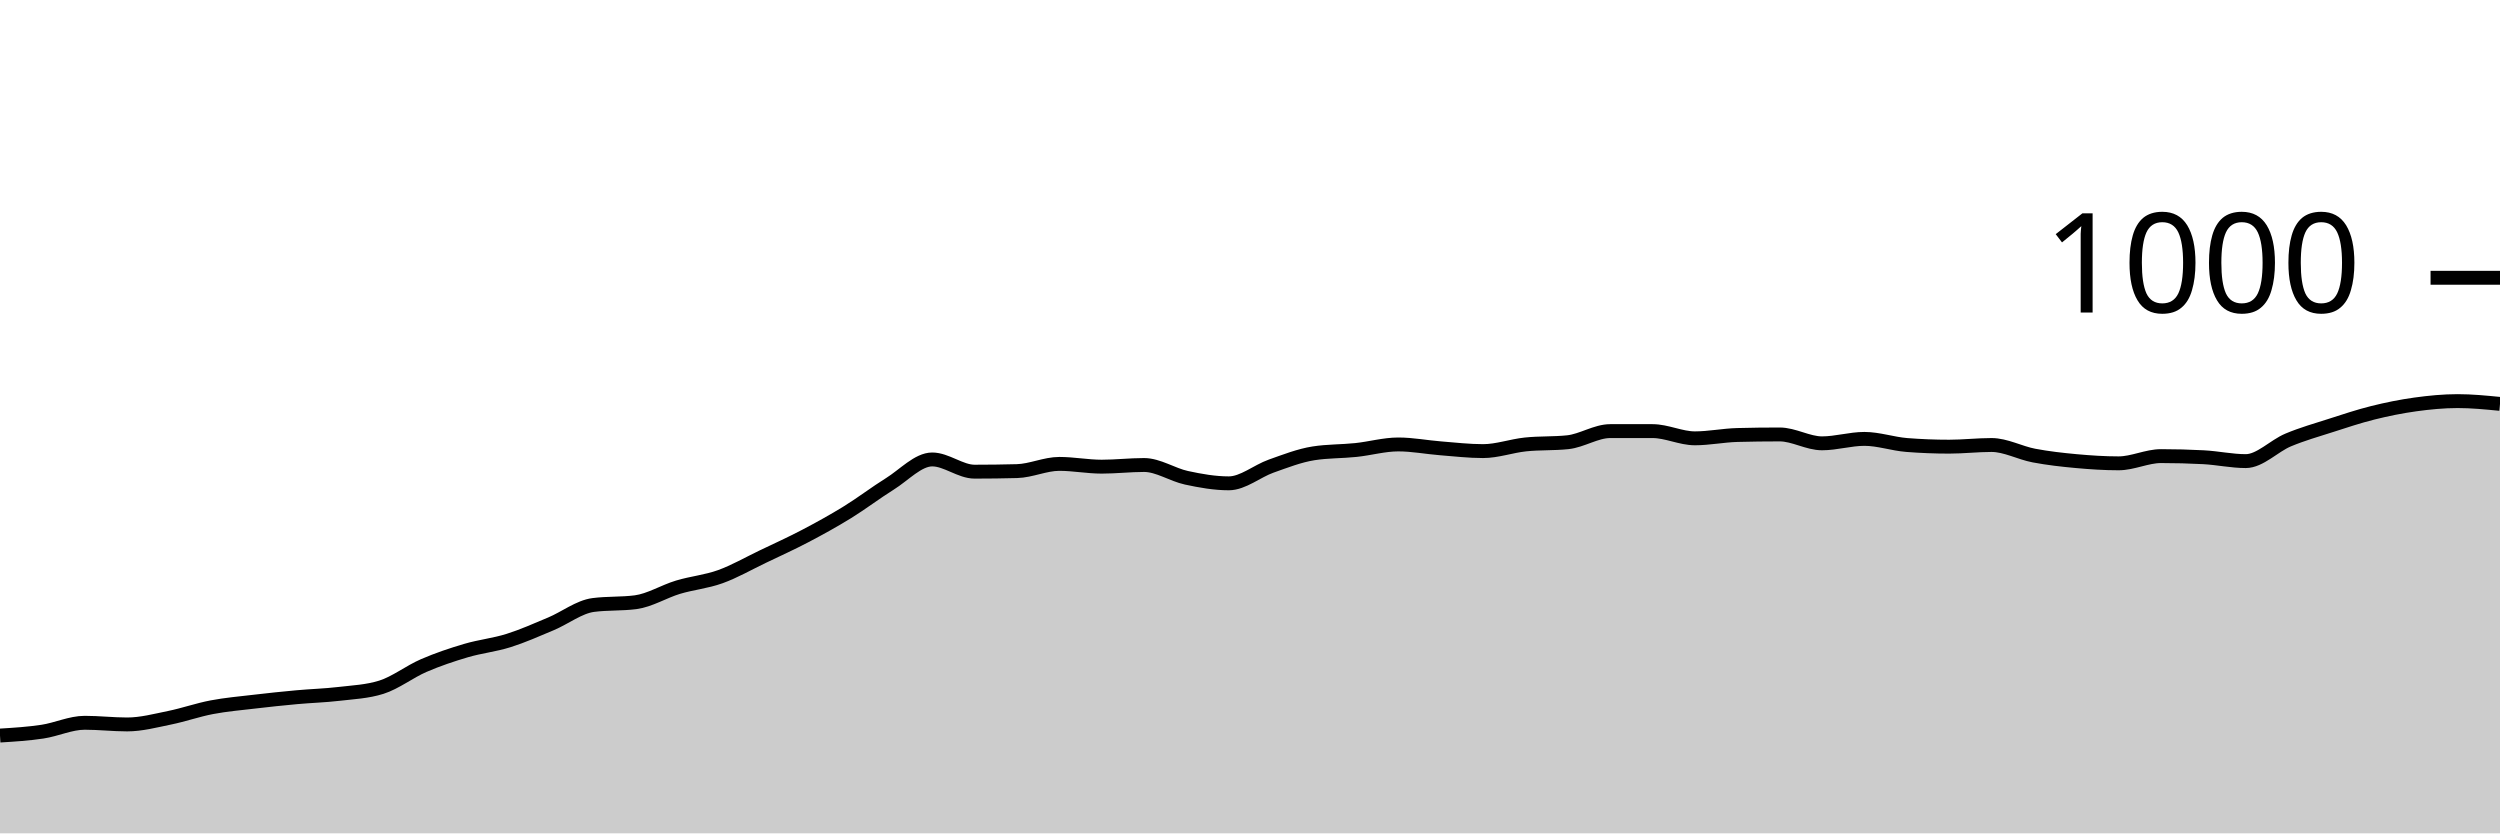
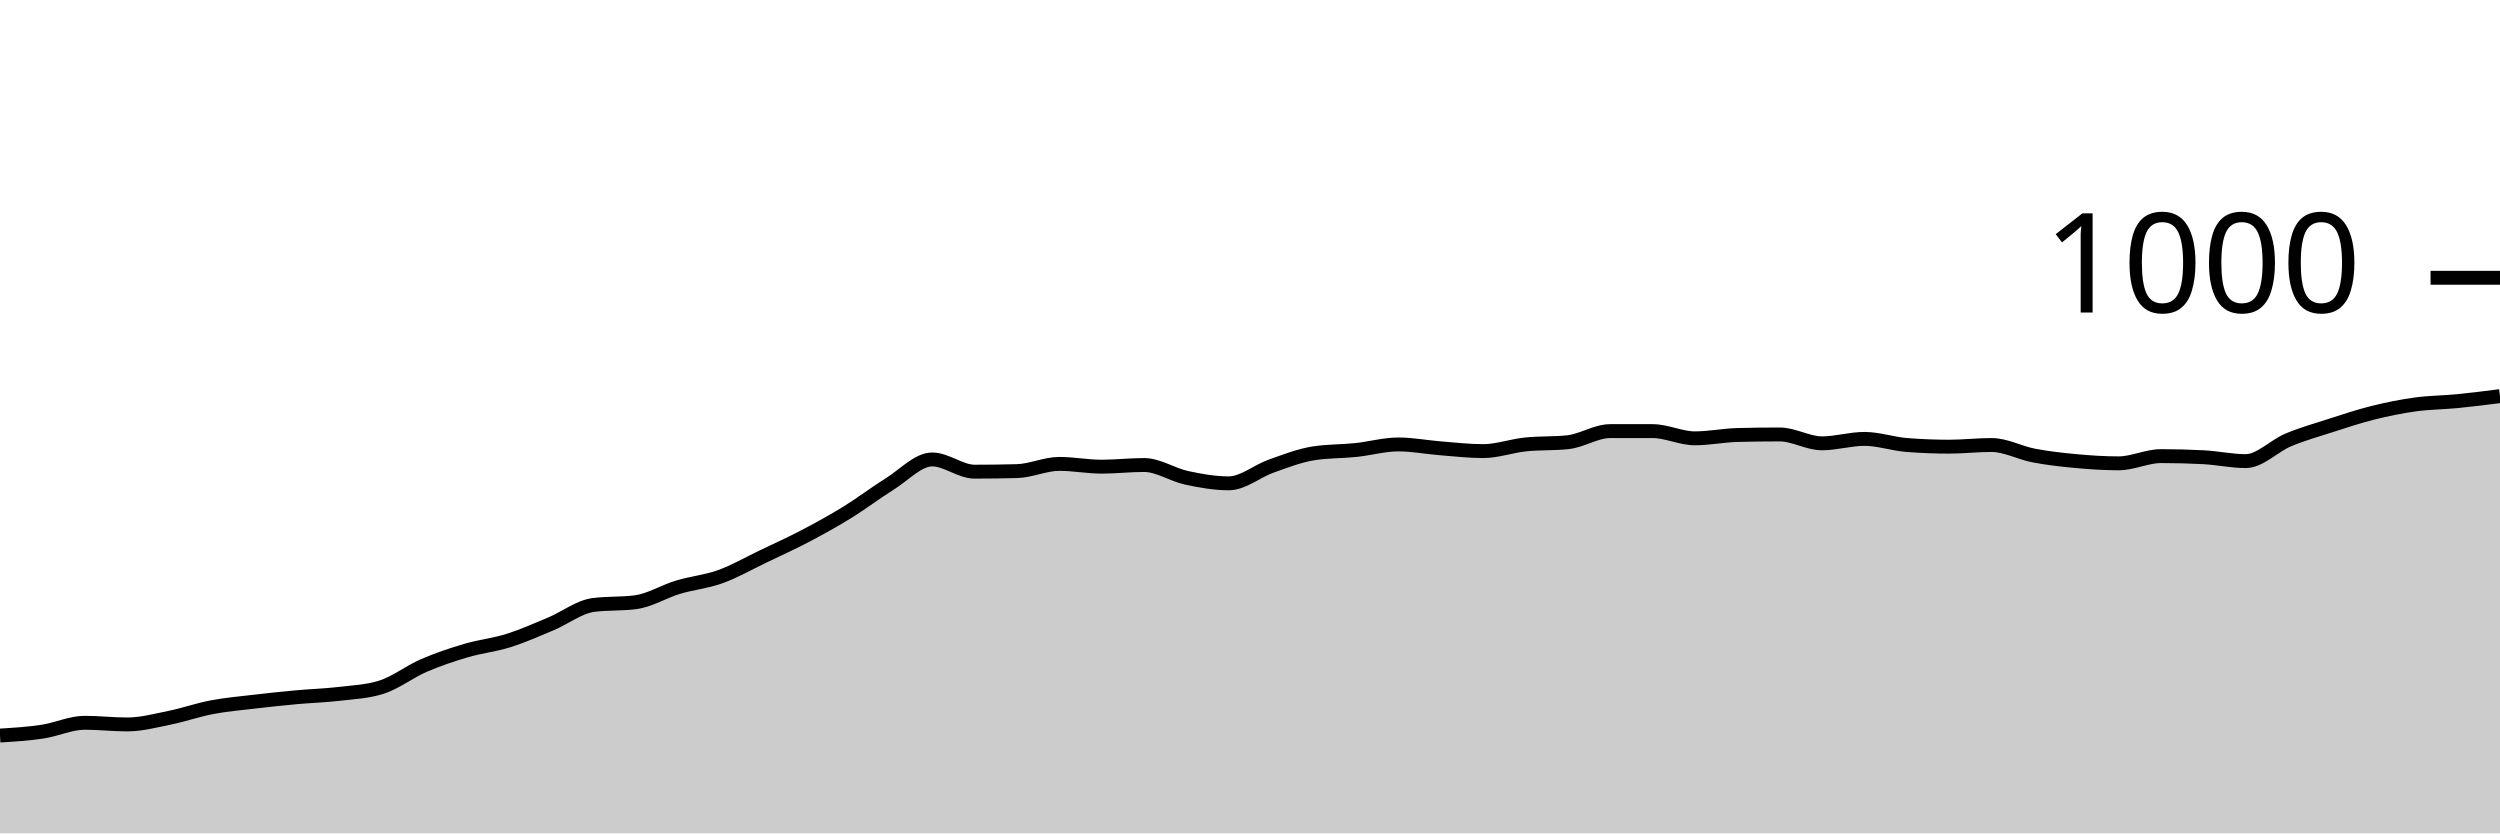
<svg xmlns="http://www.w3.org/2000/svg" viewBox="0 0 180 60">
  <g transform="translate(0,20)">
-     <path class="area" fill="rgba(0, 0, 0, 0.2)" d="M0,32.96C1.017,32.897,2.034,32.833,3.051,32.68C4.068,32.527,5.085,32.04,6.102,32.04C7.119,32.04,8.136,32.16,9.153,32.16C10.169,32.16,11.186,31.887,12.203,31.68C13.22,31.473,14.237,31.113,15.254,30.92C16.271,30.727,17.288,30.64,18.305,30.52C19.322,30.4,20.339,30.293,21.356,30.2C22.373,30.107,23.39,30.08,24.407,29.96C25.424,29.84,26.441,29.8,27.458,29.48C28.475,29.16,29.492,28.36,30.508,27.92C31.525,27.48,32.542,27.14,33.559,26.84C34.576,26.54,35.593,26.44,36.61,26.12C37.627,25.8,38.644,25.347,39.661,24.92C40.678,24.493,41.695,23.693,42.712,23.56C43.729,23.427,44.746,23.493,45.763,23.36C46.78,23.227,47.797,22.587,48.814,22.28C49.831,21.973,50.847,21.887,51.864,21.52C52.881,21.153,53.898,20.567,54.915,20.08C55.932,19.593,56.949,19.133,57.966,18.6C58.983,18.067,60,17.507,61.017,16.88C62.034,16.253,63.051,15.473,64.068,14.84C65.085,14.207,66.102,13.08,67.119,13.08C68.136,13.08,69.153,13.96,70.169,13.96C71.186,13.96,72.203,13.947,73.22,13.92C74.237,13.893,75.254,13.4,76.271,13.4C77.288,13.4,78.305,13.6,79.322,13.6C80.339,13.6,81.356,13.48,82.373,13.48C83.39,13.48,84.407,14.18,85.424,14.4C86.441,14.62,87.458,14.8,88.475,14.8C89.492,14.8,90.508,13.92,91.525,13.56C92.542,13.2,93.559,12.8,94.576,12.64C95.593,12.48,96.61,12.507,97.627,12.4C98.644,12.293,99.661,12,100.678,12C101.695,12,102.712,12.2,103.729,12.28C104.746,12.36,105.763,12.48,106.78,12.48C107.797,12.48,108.814,12.107,109.831,12C110.847,11.893,111.864,11.947,112.881,11.84C113.898,11.733,114.915,11.04,115.932,11.04C116.949,11.04,117.966,11.04,118.983,11.04C120,11.04,121.017,11.56,122.034,11.56C123.051,11.56,124.068,11.347,125.085,11.32C126.102,11.293,127.119,11.28,128.136,11.28C129.153,11.28,130.169,11.92,131.186,11.92C132.203,11.92,133.22,11.6,134.237,11.6C135.254,11.6,136.271,11.96,137.288,12.04C138.305,12.12,139.322,12.16,140.339,12.16C141.356,12.16,142.373,12.04,143.39,12.04C144.407,12.04,145.424,12.607,146.441,12.8C147.458,12.993,148.475,13.107,149.492,13.2C150.508,13.293,151.525,13.36,152.542,13.36C153.559,13.36,154.576,12.84,155.593,12.84C156.61,12.84,157.627,12.867,158.644,12.92C159.661,12.973,160.678,13.2,161.695,13.2C162.712,13.2,163.729,12.107,164.746,11.68C165.763,11.253,166.78,10.967,167.797,10.64C168.814,10.313,169.831,9.973,170.847,9.72C171.864,9.467,172.881,9.26,173.898,9.12C174.915,8.98,175.932,8.88,176.949,8.88C177.966,8.88,178.983,8.98,180,9.08L180,40C178.983,40,177.966,40,176.949,40C175.932,40,174.915,40,173.898,40C172.881,40,171.864,40,170.847,40C169.831,40,168.814,40,167.797,40C166.78,40,165.763,40,164.746,40C163.729,40,162.712,40,161.695,40C160.678,40,159.661,40,158.644,40C157.627,40,156.61,40,155.593,40C154.576,40,153.559,40,152.542,40C151.525,40,150.508,40,149.492,40C148.475,40,147.458,40,146.441,40C145.424,40,144.407,40,143.39,40C142.373,40,141.356,40,140.339,40C139.322,40,138.305,40,137.288,40C136.271,40,135.254,40,134.237,40C133.22,40,132.203,40,131.186,40C130.169,40,129.153,40,128.136,40C127.119,40,126.102,40,125.085,40C124.068,40,123.051,40,122.034,40C121.017,40,120,40,118.983,40C117.966,40,116.949,40,115.932,40C114.915,40,113.898,40,112.881,40C111.864,40,110.847,40,109.831,40C108.814,40,107.797,40,106.78,40C105.763,40,104.746,40,103.729,40C102.712,40,101.695,40,100.678,40C99.661,40,98.644,40,97.627,40C96.61,40,95.593,40,94.576,40C93.559,40,92.542,40,91.525,40C90.508,40,89.492,40,88.475,40C87.458,40,86.441,40,85.424,40C84.407,40,83.39,40,82.373,40C81.356,40,80.339,40,79.322,40C78.305,40,77.288,40,76.271,40C75.254,40,74.237,40,73.22,40C72.203,40,71.186,40,70.169,40C69.153,40,68.136,40,67.119,40C66.102,40,65.085,40,64.068,40C63.051,40,62.034,40,61.017,40C60,40,58.983,40,57.966,40C56.949,40,55.932,40,54.915,40C53.898,40,52.881,40,51.864,40C50.847,40,49.831,40,48.814,40C47.797,40,46.78,40,45.763,40C44.746,40,43.729,40,42.712,40C41.695,40,40.678,40,39.661,40C38.644,40,37.627,40,36.61,40C35.593,40,34.576,40,33.559,40C32.542,40,31.525,40,30.508,40C29.492,40,28.475,40,27.458,40C26.441,40,25.424,40,24.407,40C23.39,40,22.373,40,21.356,40C20.339,40,19.322,40,18.305,40C17.288,40,16.271,40,15.254,40C14.237,40,13.22,40,12.203,40C11.186,40,10.169,40,9.153,40C8.136,40,7.119,40,6.102,40C5.085,40,4.068,40,3.051,40C2.034,40,1.017,40,0,40Z" />
-     <path class="line" stroke="black" fill="none" d="M0,32.96C1.017,32.897,2.034,32.833,3.051,32.68C4.068,32.527,5.085,32.04,6.102,32.04C7.119,32.04,8.136,32.16,9.153,32.16C10.169,32.16,11.186,31.887,12.203,31.68C13.22,31.473,14.237,31.113,15.254,30.92C16.271,30.727,17.288,30.64,18.305,30.52C19.322,30.4,20.339,30.293,21.356,30.2C22.373,30.107,23.39,30.08,24.407,29.96C25.424,29.84,26.441,29.8,27.458,29.48C28.475,29.16,29.492,28.36,30.508,27.92C31.525,27.48,32.542,27.14,33.559,26.84C34.576,26.54,35.593,26.44,36.61,26.12C37.627,25.8,38.644,25.347,39.661,24.92C40.678,24.493,41.695,23.693,42.712,23.56C43.729,23.427,44.746,23.493,45.763,23.36C46.78,23.227,47.797,22.587,48.814,22.28C49.831,21.973,50.847,21.887,51.864,21.52C52.881,21.153,53.898,20.567,54.915,20.08C55.932,19.593,56.949,19.133,57.966,18.6C58.983,18.067,60,17.507,61.017,16.88C62.034,16.253,63.051,15.473,64.068,14.84C65.085,14.207,66.102,13.08,67.119,13.08C68.136,13.08,69.153,13.96,70.169,13.96C71.186,13.96,72.203,13.947,73.22,13.92C74.237,13.893,75.254,13.4,76.271,13.4C77.288,13.4,78.305,13.6,79.322,13.6C80.339,13.6,81.356,13.48,82.373,13.48C83.39,13.48,84.407,14.18,85.424,14.4C86.441,14.62,87.458,14.8,88.475,14.8C89.492,14.8,90.508,13.92,91.525,13.56C92.542,13.2,93.559,12.8,94.576,12.64C95.593,12.48,96.61,12.507,97.627,12.4C98.644,12.293,99.661,12,100.678,12C101.695,12,102.712,12.2,103.729,12.28C104.746,12.36,105.763,12.48,106.78,12.48C107.797,12.48,108.814,12.107,109.831,12C110.847,11.893,111.864,11.947,112.881,11.84C113.898,11.733,114.915,11.04,115.932,11.04C116.949,11.04,117.966,11.04,118.983,11.04C120,11.04,121.017,11.56,122.034,11.56C123.051,11.56,124.068,11.347,125.085,11.32C126.102,11.293,127.119,11.28,128.136,11.28C129.153,11.28,130.169,11.92,131.186,11.92C132.203,11.92,133.22,11.6,134.237,11.6C135.254,11.6,136.271,11.96,137.288,12.04C138.305,12.12,139.322,12.16,140.339,12.16C141.356,12.16,142.373,12.04,143.39,12.04C144.407,12.04,145.424,12.607,146.441,12.8C147.458,12.993,148.475,13.107,149.492,13.2C150.508,13.293,151.525,13.36,152.542,13.36C153.559,13.36,154.576,12.84,155.593,12.84C156.61,12.84,157.627,12.867,158.644,12.92C159.661,12.973,160.678,13.2,161.695,13.2C162.712,13.2,163.729,12.107,164.746,11.68C165.763,11.253,166.78,10.967,167.797,10.64C168.814,10.313,169.831,9.973,170.847,9.72C171.864,9.467,172.881,9.26,173.898,9.12C174.915,8.98,175.932,8.88,176.949,8.88C177.966,8.88,178.983,8.98,180,9.08" />
+     <path class="area" fill="rgba(0, 0, 0, 0.2)" d="M0,32.96C1.017,32.897,2.034,32.833,3.051,32.68C4.068,32.527,5.085,32.04,6.102,32.04C7.119,32.04,8.136,32.16,9.153,32.16C10.169,32.16,11.186,31.887,12.203,31.68C13.22,31.473,14.237,31.113,15.254,30.92C16.271,30.727,17.288,30.64,18.305,30.52C19.322,30.4,20.339,30.293,21.356,30.2C22.373,30.107,23.39,30.08,24.407,29.96C25.424,29.84,26.441,29.8,27.458,29.48C28.475,29.16,29.492,28.36,30.508,27.92C31.525,27.48,32.542,27.14,33.559,26.84C34.576,26.54,35.593,26.44,36.61,26.12C37.627,25.8,38.644,25.347,39.661,24.92C40.678,24.493,41.695,23.693,42.712,23.56C43.729,23.427,44.746,23.493,45.763,23.36C46.78,23.227,47.797,22.587,48.814,22.28C49.831,21.973,50.847,21.887,51.864,21.52C52.881,21.153,53.898,20.567,54.915,20.08C55.932,19.593,56.949,19.133,57.966,18.6C58.983,18.067,60,17.507,61.017,16.88C62.034,16.253,63.051,15.473,64.068,14.84C65.085,14.207,66.102,13.08,67.119,13.08C68.136,13.08,69.153,13.96,70.169,13.96C71.186,13.96,72.203,13.947,73.22,13.92C74.237,13.893,75.254,13.4,76.271,13.4C77.288,13.4,78.305,13.6,79.322,13.6C80.339,13.6,81.356,13.48,82.373,13.48C83.39,13.48,84.407,14.18,85.424,14.4C86.441,14.62,87.458,14.8,88.475,14.8C89.492,14.8,90.508,13.92,91.525,13.56C92.542,13.2,93.559,12.8,94.576,12.64C95.593,12.48,96.61,12.507,97.627,12.4C98.644,12.293,99.661,12,100.678,12C101.695,12,102.712,12.2,103.729,12.28C104.746,12.36,105.763,12.48,106.78,12.48C107.797,12.48,108.814,12.107,109.831,12C110.847,11.893,111.864,11.947,112.881,11.84C113.898,11.733,114.915,11.04,115.932,11.04C116.949,11.04,117.966,11.04,118.983,11.04C120,11.04,121.017,11.56,122.034,11.56C123.051,11.56,124.068,11.347,125.085,11.32C126.102,11.293,127.119,11.28,128.136,11.28C129.153,11.28,130.169,11.92,131.186,11.92C132.203,11.92,133.22,11.6,134.237,11.6C135.254,11.6,136.271,11.96,137.288,12.04C138.305,12.12,139.322,12.16,140.339,12.16C141.356,12.16,142.373,12.04,143.39,12.04C144.407,12.04,145.424,12.607,146.441,12.8C147.458,12.993,148.475,13.107,149.492,13.2C150.508,13.293,151.525,13.36,152.542,13.36C153.559,13.36,154.576,12.84,155.593,12.84C156.61,12.84,157.627,12.867,158.644,12.92C159.661,12.973,160.678,13.2,161.695,13.2C162.712,13.2,163.729,12.107,164.746,11.68C165.763,11.253,166.78,10.967,167.797,10.64C168.814,10.313,169.831,9.973,170.847,9.72C171.864,9.467,172.881,9.26,173.898,9.12C174.915,8.98,175.932,8.98,176.949,8.88C177.966,8.78,178.983,8.65,180,8.52L180,40C178.983,40,177.966,40,176.949,40C175.932,40,174.915,40,173.898,40C172.881,40,171.864,40,170.847,40C169.831,40,168.814,40,167.797,40C166.78,40,165.763,40,164.746,40C163.729,40,162.712,40,161.695,40C160.678,40,159.661,40,158.644,40C157.627,40,156.61,40,155.593,40C154.576,40,153.559,40,152.542,40C151.525,40,150.508,40,149.492,40C148.475,40,147.458,40,146.441,40C145.424,40,144.407,40,143.39,40C142.373,40,141.356,40,140.339,40C139.322,40,138.305,40,137.288,40C136.271,40,135.254,40,134.237,40C133.22,40,132.203,40,131.186,40C130.169,40,129.153,40,128.136,40C127.119,40,126.102,40,125.085,40C124.068,40,123.051,40,122.034,40C121.017,40,120,40,118.983,40C117.966,40,116.949,40,115.932,40C114.915,40,113.898,40,112.881,40C111.864,40,110.847,40,109.831,40C108.814,40,107.797,40,106.78,40C105.763,40,104.746,40,103.729,40C102.712,40,101.695,40,100.678,40C99.661,40,98.644,40,97.627,40C96.61,40,95.593,40,94.576,40C93.559,40,92.542,40,91.525,40C90.508,40,89.492,40,88.475,40C87.458,40,86.441,40,85.424,40C84.407,40,83.39,40,82.373,40C81.356,40,80.339,40,79.322,40C78.305,40,77.288,40,76.271,40C75.254,40,74.237,40,73.22,40C72.203,40,71.186,40,70.169,40C69.153,40,68.136,40,67.119,40C66.102,40,65.085,40,64.068,40C63.051,40,62.034,40,61.017,40C60,40,58.983,40,57.966,40C56.949,40,55.932,40,54.915,40C53.898,40,52.881,40,51.864,40C50.847,40,49.831,40,48.814,40C47.797,40,46.78,40,45.763,40C44.746,40,43.729,40,42.712,40C41.695,40,40.678,40,39.661,40C38.644,40,37.627,40,36.61,40C35.593,40,34.576,40,33.559,40C32.542,40,31.525,40,30.508,40C29.492,40,28.475,40,27.458,40C26.441,40,25.424,40,24.407,40C23.39,40,22.373,40,21.356,40C20.339,40,19.322,40,18.305,40C17.288,40,16.271,40,15.254,40C14.237,40,13.22,40,12.203,40C11.186,40,10.169,40,9.153,40C8.136,40,7.119,40,6.102,40C5.085,40,4.068,40,3.051,40C2.034,40,1.017,40,0,40Z" />
+     <path class="line" stroke="black" fill="none" d="M0,32.96C1.017,32.897,2.034,32.833,3.051,32.68C4.068,32.527,5.085,32.04,6.102,32.04C7.119,32.04,8.136,32.16,9.153,32.16C10.169,32.16,11.186,31.887,12.203,31.68C13.22,31.473,14.237,31.113,15.254,30.92C16.271,30.727,17.288,30.64,18.305,30.52C19.322,30.4,20.339,30.293,21.356,30.2C22.373,30.107,23.39,30.08,24.407,29.96C25.424,29.84,26.441,29.8,27.458,29.48C28.475,29.16,29.492,28.36,30.508,27.92C31.525,27.48,32.542,27.14,33.559,26.84C34.576,26.54,35.593,26.44,36.61,26.12C37.627,25.8,38.644,25.347,39.661,24.92C40.678,24.493,41.695,23.693,42.712,23.56C43.729,23.427,44.746,23.493,45.763,23.36C46.78,23.227,47.797,22.587,48.814,22.28C49.831,21.973,50.847,21.887,51.864,21.52C52.881,21.153,53.898,20.567,54.915,20.08C55.932,19.593,56.949,19.133,57.966,18.6C58.983,18.067,60,17.507,61.017,16.88C62.034,16.253,63.051,15.473,64.068,14.84C65.085,14.207,66.102,13.08,67.119,13.08C68.136,13.08,69.153,13.96,70.169,13.96C71.186,13.96,72.203,13.947,73.22,13.92C74.237,13.893,75.254,13.4,76.271,13.4C77.288,13.4,78.305,13.6,79.322,13.6C80.339,13.6,81.356,13.48,82.373,13.48C83.39,13.48,84.407,14.18,85.424,14.4C86.441,14.62,87.458,14.8,88.475,14.8C89.492,14.8,90.508,13.92,91.525,13.56C92.542,13.2,93.559,12.8,94.576,12.64C95.593,12.48,96.61,12.507,97.627,12.4C98.644,12.293,99.661,12,100.678,12C101.695,12,102.712,12.2,103.729,12.28C104.746,12.36,105.763,12.48,106.78,12.48C107.797,12.48,108.814,12.107,109.831,12C110.847,11.893,111.864,11.947,112.881,11.84C113.898,11.733,114.915,11.04,115.932,11.04C116.949,11.04,117.966,11.04,118.983,11.04C120,11.04,121.017,11.56,122.034,11.56C123.051,11.56,124.068,11.347,125.085,11.32C126.102,11.293,127.119,11.28,128.136,11.28C129.153,11.28,130.169,11.92,131.186,11.92C132.203,11.92,133.22,11.6,134.237,11.6C135.254,11.6,136.271,11.96,137.288,12.04C138.305,12.12,139.322,12.16,140.339,12.16C141.356,12.16,142.373,12.04,143.39,12.04C144.407,12.04,145.424,12.607,146.441,12.8C147.458,12.993,148.475,13.107,149.492,13.2C150.508,13.293,151.525,13.36,152.542,13.36C153.559,13.36,154.576,12.84,155.593,12.84C156.61,12.84,157.627,12.867,158.644,12.92C159.661,12.973,160.678,13.2,161.695,13.2C162.712,13.2,163.729,12.107,164.746,11.68C165.763,11.253,166.78,10.967,167.797,10.64C168.814,10.313,169.831,9.973,170.847,9.72C171.864,9.467,172.881,9.26,173.898,9.12C174.915,8.98,175.932,8.98,176.949,8.88C177.966,8.78,178.983,8.65,180,8.52" />
    <path class="axis-ceiling" stroke-width="1" stroke="black" fill="none" d="M175,0L180,0" />
    <text class="axis-ceiling-label" font-family="sans-serif" text-anchor="end" font-size="10px" x="170" y="2.5">1000</text>
  </g>
</svg>
